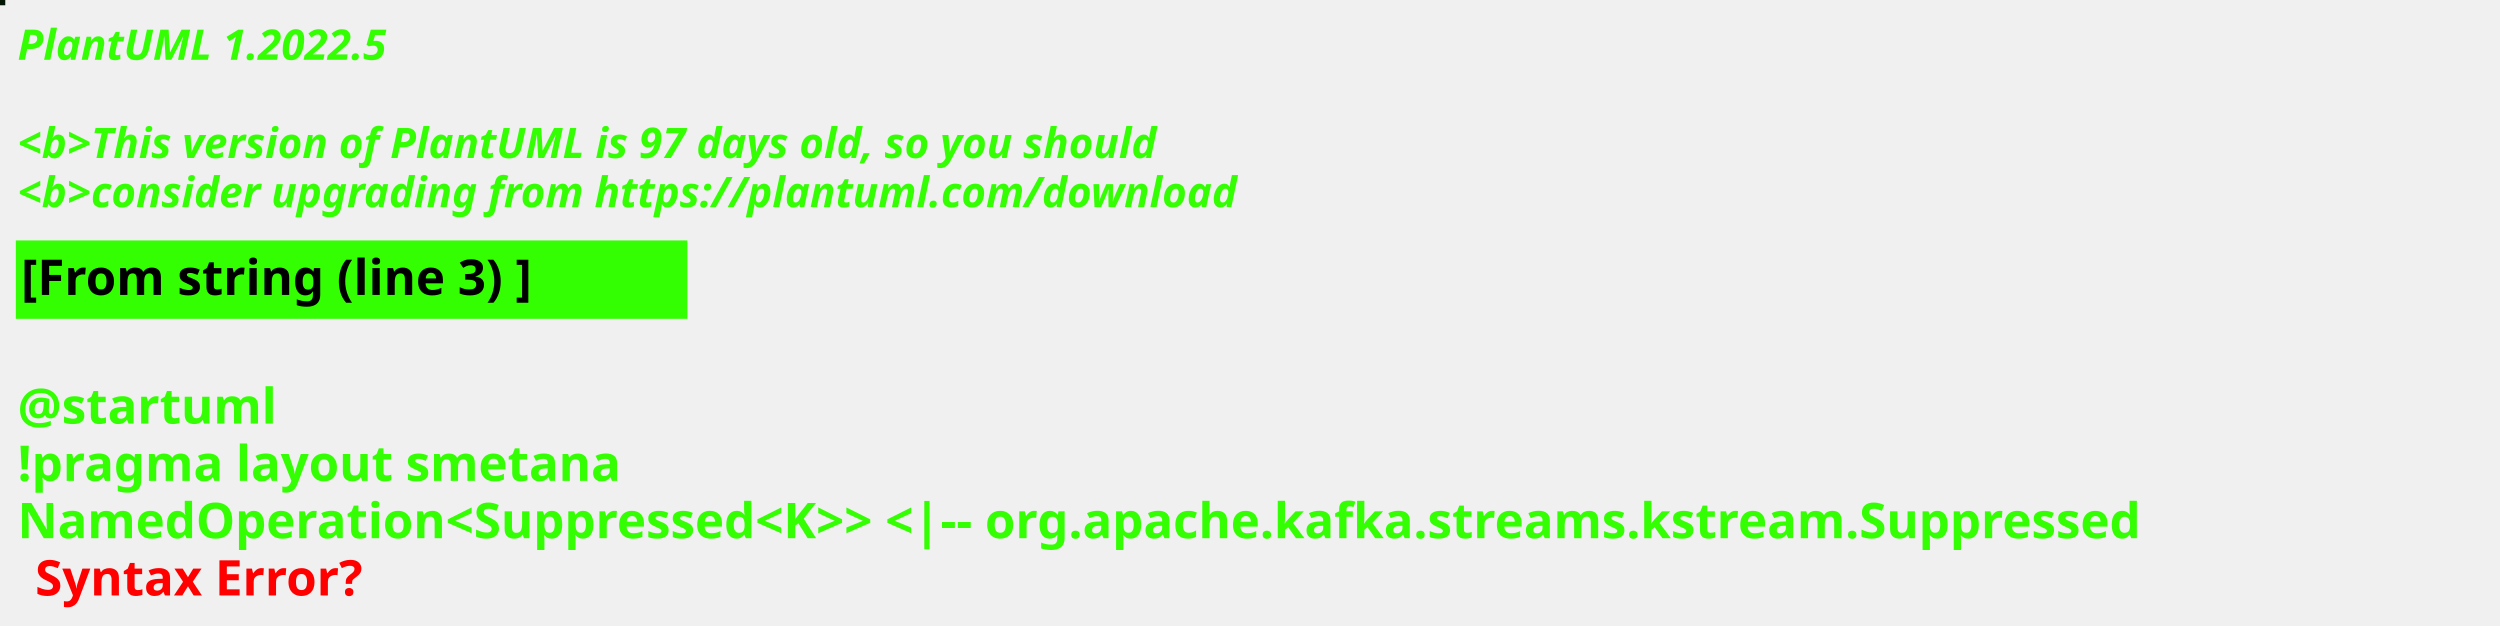
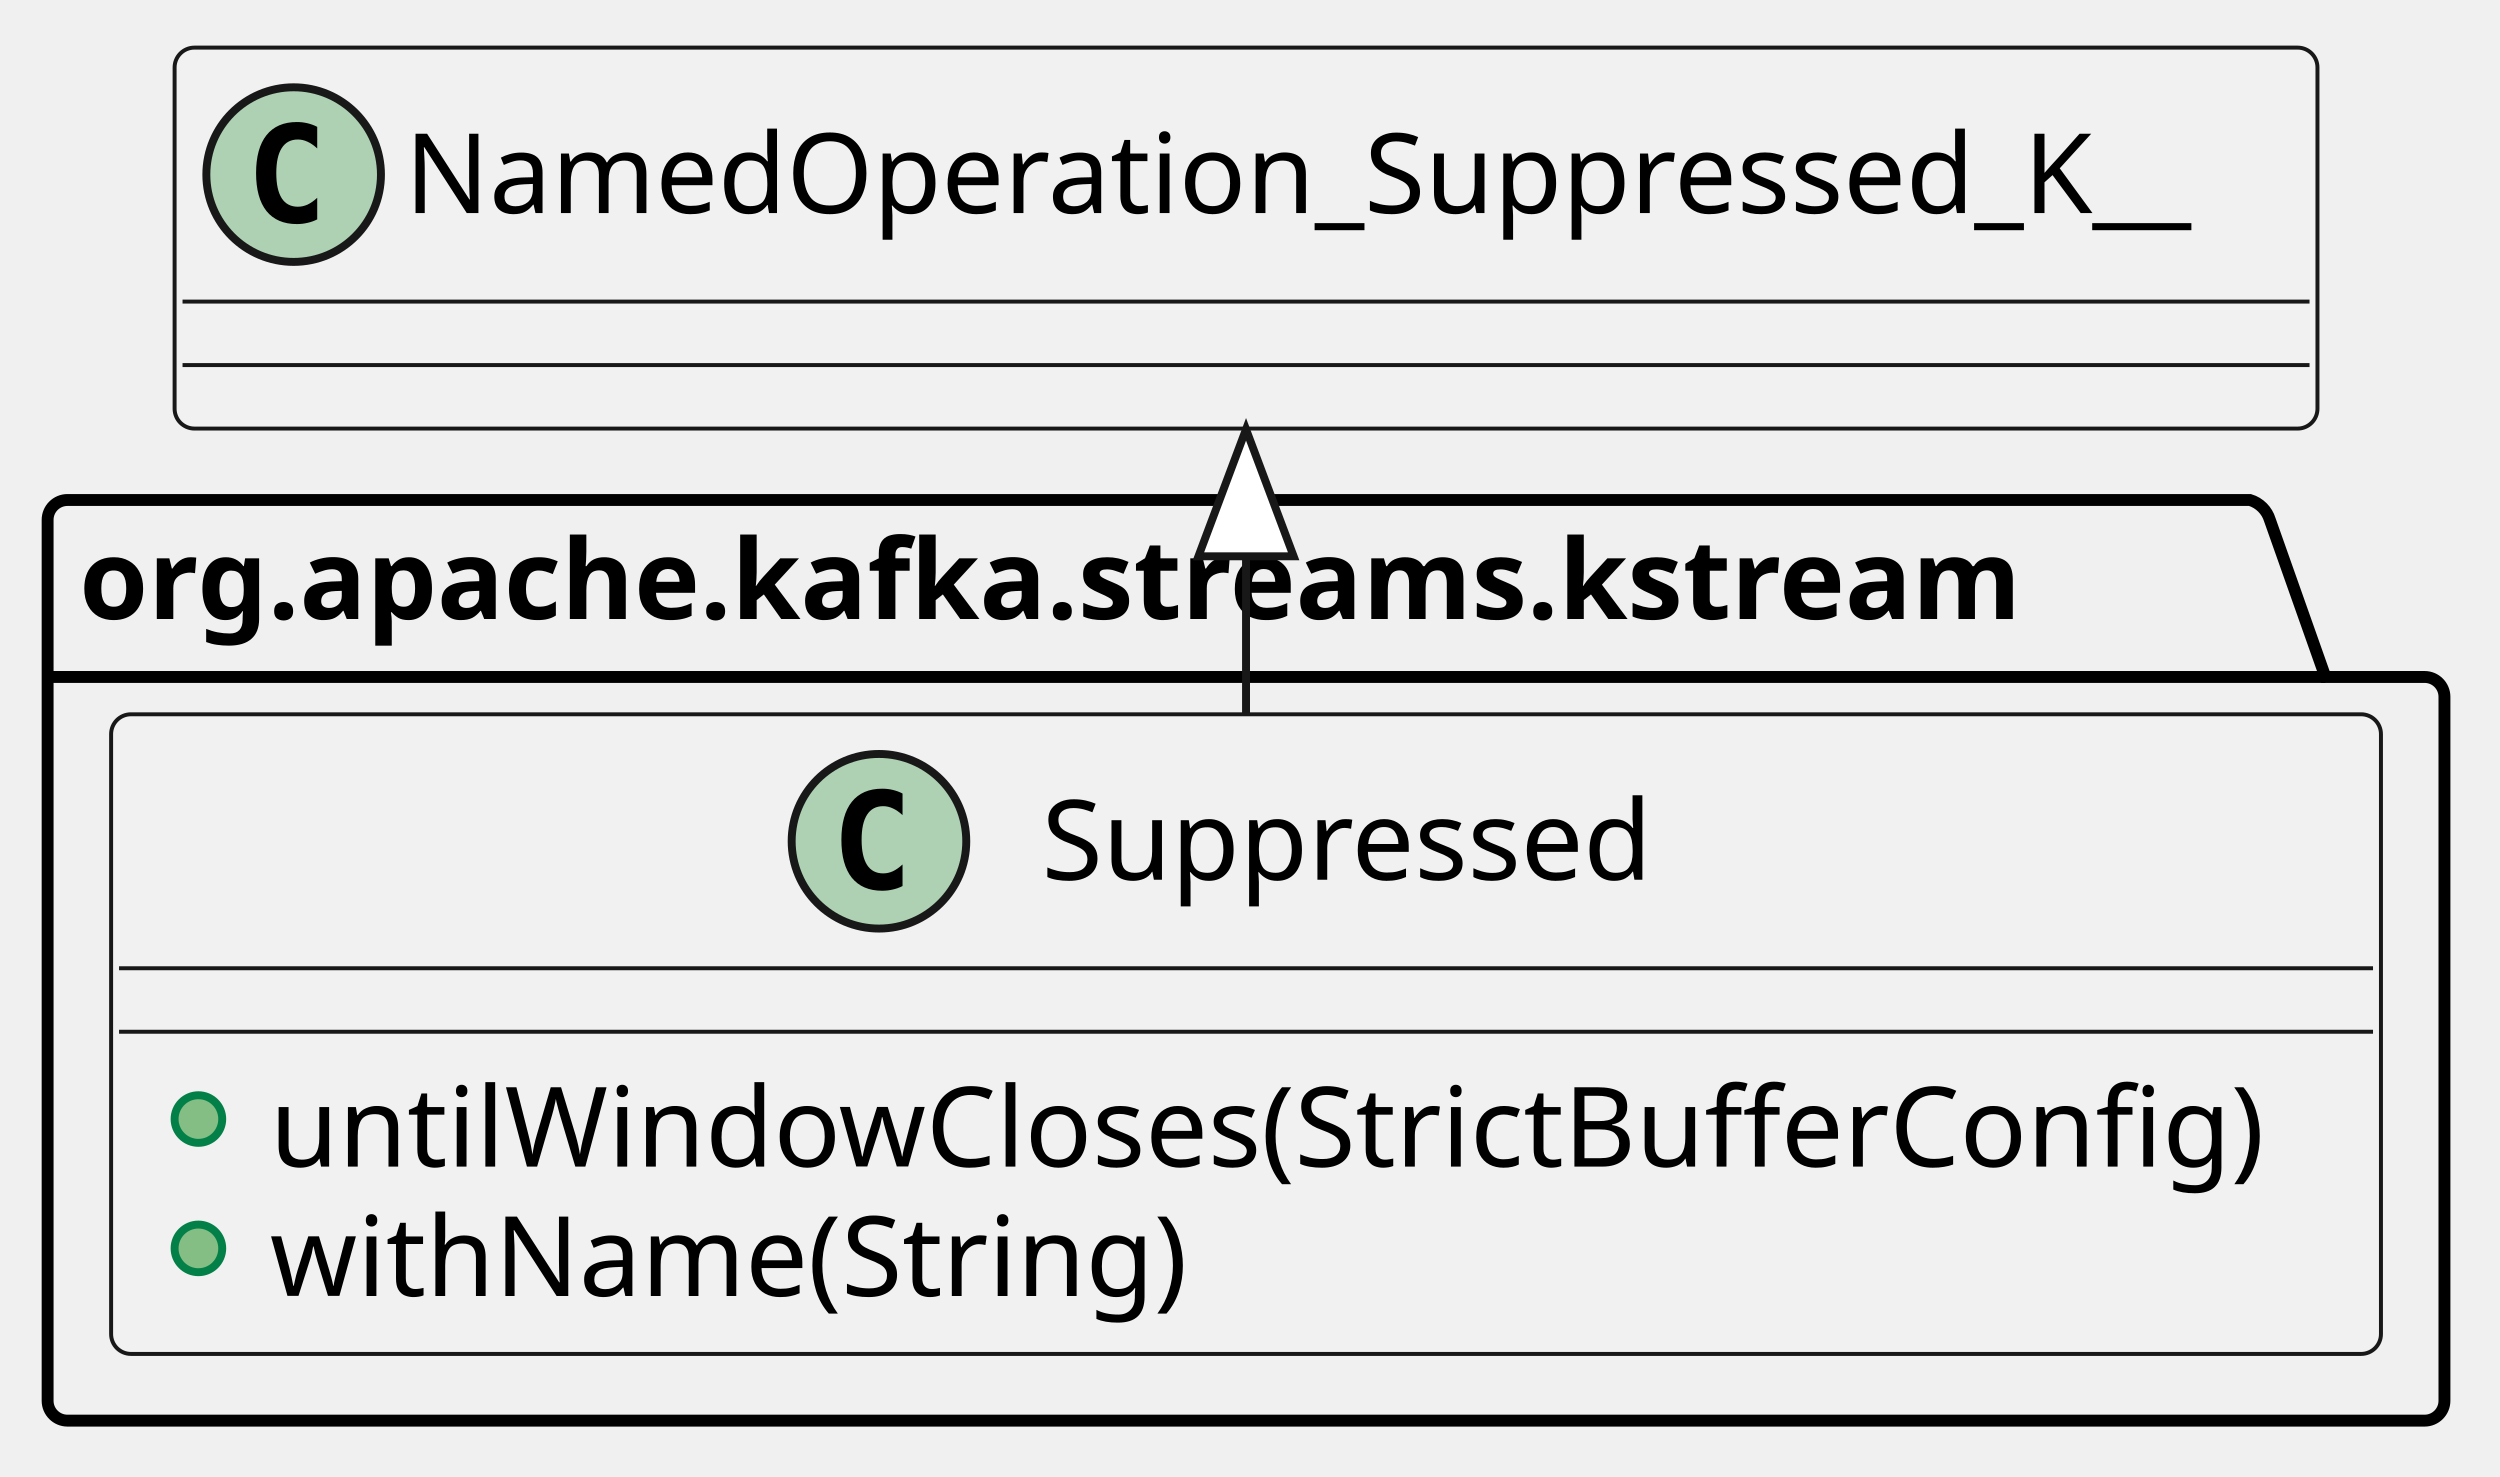
- <svg xmlns="http://www.w3.org/2000/svg" contentStyleType="text/css" height="178px" preserveAspectRatio="none" style="width:711px;height:178px;background:#000000;" version="1.1" viewBox="0 0 711 178" width="711px" zoomAndPan="magnify">
+ <svg xmlns="http://www.w3.org/2000/svg" contentStyleType="text/css" height="186px" preserveAspectRatio="none" style="width:315px;height:186px;background:#FFFFFF;" version="1.1" viewBox="0 0 315 186" width="315px" zoomAndPan="magnify">
  <defs />
  <g>
-     <rect fill="#031603" height="1" style="stroke:#031603;stroke-width:1.0;" width="1" x="0" y="0" />
-     <text fill="#33FF02" font-family="sans-serif" font-size="12" font-style="italic" font-weight="bold" lengthAdjust="spacing" textLength="127" x="5" y="17">PlantUML 1.2022.5</text>
-     <text fill="#33FF02" font-family="sans-serif" font-size="12" font-style="italic" font-weight="bold" lengthAdjust="spacing" textLength="4" x="5" y="30.969"> </text>
-     <text fill="#33FF02" font-family="sans-serif" font-size="12" font-style="italic" font-weight="bold" lengthAdjust="spacing" textLength="391" x="5" y="44.938">&lt;b&gt;This version of PlantUML is 97 days old, so you should</text>
-     <text fill="#33FF02" font-family="sans-serif" font-size="12" font-style="italic" font-weight="bold" lengthAdjust="spacing" textLength="408" x="5" y="58.906">&lt;b&gt;consider upgrading from https://plantuml.com/download</text>
-     <rect fill="#33FF02" height="21.297" style="stroke:#33FF02;stroke-width:1.0;" width="190" x="5" y="68.875" />
-     <text fill="#000000" font-family="sans-serif" font-size="14" font-weight="bold" lengthAdjust="spacing" textLength="168" x="6" y="83.875">[From string (line 3) ]</text>
-     <text fill="#33FF02" font-family="sans-serif" font-size="14" font-weight="bold" lengthAdjust="spacing" textLength="5" x="5" y="104.172"> </text>
-     <text fill="#33FF02" font-family="sans-serif" font-size="14" font-weight="bold" lengthAdjust="spacing" textLength="79" x="5" y="120.469">@startuml</text>
-     <text fill="#33FF02" font-family="sans-serif" font-size="14" font-weight="bold" lengthAdjust="spacing" textLength="190" x="5" y="136.766">!pragma layout smetana</text>
-     <text fill="#33FF02" font-family="sans-serif" font-size="14" font-weight="bold" lengthAdjust="spacing" text-decoration="wavy underline" textLength="699" x="5" y="153.062">NamedOperation&lt;Suppressed&lt;K&gt;&gt; &lt;|-- org.apache.kafka.streams.kstream.Suppressed</text>
-     <text fill="#FF0000" font-family="sans-serif" font-size="14" font-weight="bold" lengthAdjust="spacing" textLength="106" x="10" y="169.359">Syntax Error?</text>
+     <g id="cluster_org.apache.kafka.streams.kstream">
+       <path d="M8.5,63 L283.5,63 A3.75,3.75 0 0 1 286,65.5 L293,85.297 L305.5,85.297 A2.5,2.5 0 0 1 308,87.797 L308,176.5 A2.5,2.5 0 0 1 305.5,179 L8.5,179 A2.5,2.5 0 0 1 6,176.5 L6,65.5 A2.5,2.5 0 0 1 8.5,63 " style="stroke:#000000;stroke-width:1.5;fill:none;" />
+       <line style="stroke:#000000;stroke-width:1.5;fill:none;" x1="6" x2="293" y1="85.297" y2="85.297" />
+       <text fill="#000000" font-family="sans-serif" font-size="14" font-weight="bold" lengthAdjust="spacing" textLength="274" x="10" y="77.995">org.apache.kafka.streams.kstream</text>
+     </g>
+     <g id="elem_NamedOperation_Suppressed_K__">
+       <rect fill="#F1F1F1" height="48" id="NamedOperation_Suppressed_K__" rx="2.5" ry="2.5" style="stroke:#181818;stroke-width:0.5;" width="270" x="22" y="6" />
+       <ellipse cx="37" cy="22" fill="#ADD1B2" rx="11" ry="11" style="stroke:#181818;stroke-width:1.0;" />
+       <path d="M39.969,27.641 Q39.391,27.938 38.75,28.078 Q38.109,28.234 37.406,28.234 Q34.906,28.234 33.578,26.594 Q32.266,24.938 32.266,21.812 Q32.266,18.688 33.578,17.031 Q34.906,15.375 37.406,15.375 Q38.109,15.375 38.75,15.531 Q39.406,15.688 39.969,15.984 L39.969,18.703 Q39.344,18.125 38.75,17.859 Q38.156,17.578 37.531,17.578 Q36.188,17.578 35.5,18.656 Q34.812,19.719 34.812,21.812 Q34.812,23.906 35.5,24.984 Q36.188,26.047 37.531,26.047 Q38.156,26.047 38.75,25.781 Q39.344,25.5 39.969,24.922 L39.969,27.641 Z " fill="#000000" />
+       <text fill="#000000" font-family="sans-serif" font-size="14" lengthAdjust="spacing" textLength="238" x="51" y="26.847">NamedOperation_Suppressed_K__</text>
+       <line style="stroke:#181818;stroke-width:0.5;" x1="23" x2="291" y1="38" y2="38" />
+       <line style="stroke:#181818;stroke-width:0.5;" x1="23" x2="291" y1="46" y2="46" />
+     </g>
+     <g id="elem_org.apache.kafka.streams.kstream.Suppressed">
+       <rect codeLine="3" fill="#F1F1F1" height="80.594" id="org.apache.kafka.streams.kstream.Suppressed" rx="2.5" ry="2.5" style="stroke:#181818;stroke-width:0.5;" width="286" x="14" y="90" />
+       <ellipse cx="110.75" cy="106" fill="#ADD1B2" rx="11" ry="11" style="stroke:#181818;stroke-width:1.0;" />
+       <path d="M113.719,111.641 Q113.141,111.938 112.5,112.078 Q111.859,112.234 111.156,112.234 Q108.656,112.234 107.328,110.594 Q106.016,108.938 106.016,105.812 Q106.016,102.688 107.328,101.031 Q108.656,99.375 111.156,99.375 Q111.859,99.375 112.5,99.531 Q113.156,99.688 113.719,99.984 L113.719,102.703 Q113.094,102.125 112.5,101.859 Q111.906,101.578 111.281,101.578 Q109.938,101.578 109.25,102.656 Q108.562,103.719 108.562,105.812 Q108.562,107.906 109.25,108.984 Q109.938,110.047 111.281,110.047 Q111.906,110.047 112.5,109.781 Q113.094,109.5 113.719,108.922 L113.719,111.641 Z " fill="#000000" />
+       <text fill="#000000" font-family="sans-serif" font-size="14" lengthAdjust="spacing" textLength="84" x="131.25" y="110.847">Suppressed</text>
+       <line style="stroke:#181818;stroke-width:0.5;" x1="15" x2="299" y1="122" y2="122" />
+       <line style="stroke:#181818;stroke-width:0.5;" x1="15" x2="299" y1="130" y2="130" />
+       <ellipse cx="25" cy="141" fill="#84BE84" rx="3" ry="3" style="stroke:#038048;stroke-width:1.0;" />
+       <text fill="#000000" font-family="sans-serif" font-size="14" lengthAdjust="spacing" textLength="260" x="34" y="146.995">untilWindowCloses(StrictBufferConfig)</text>
+       <ellipse cx="25" cy="157.297" fill="#84BE84" rx="3" ry="3" style="stroke:#038048;stroke-width:1.0;" />
+       <text fill="#000000" font-family="sans-serif" font-size="14" lengthAdjust="spacing" textLength="118" x="34" y="163.292">withName(String)</text>
+     </g>
+     <path d="M157,54.094 C157,64.784 157,77.79 157,89.971 " fill="none" style="stroke:#181818;stroke-width:1.0;" />
+     <polygon fill="#FFFFFF" points="157,54.094,151,70.094,163,70.094,157,54.094" style="stroke:#181818;stroke-width:1.0;" />
  </g>
</svg>
